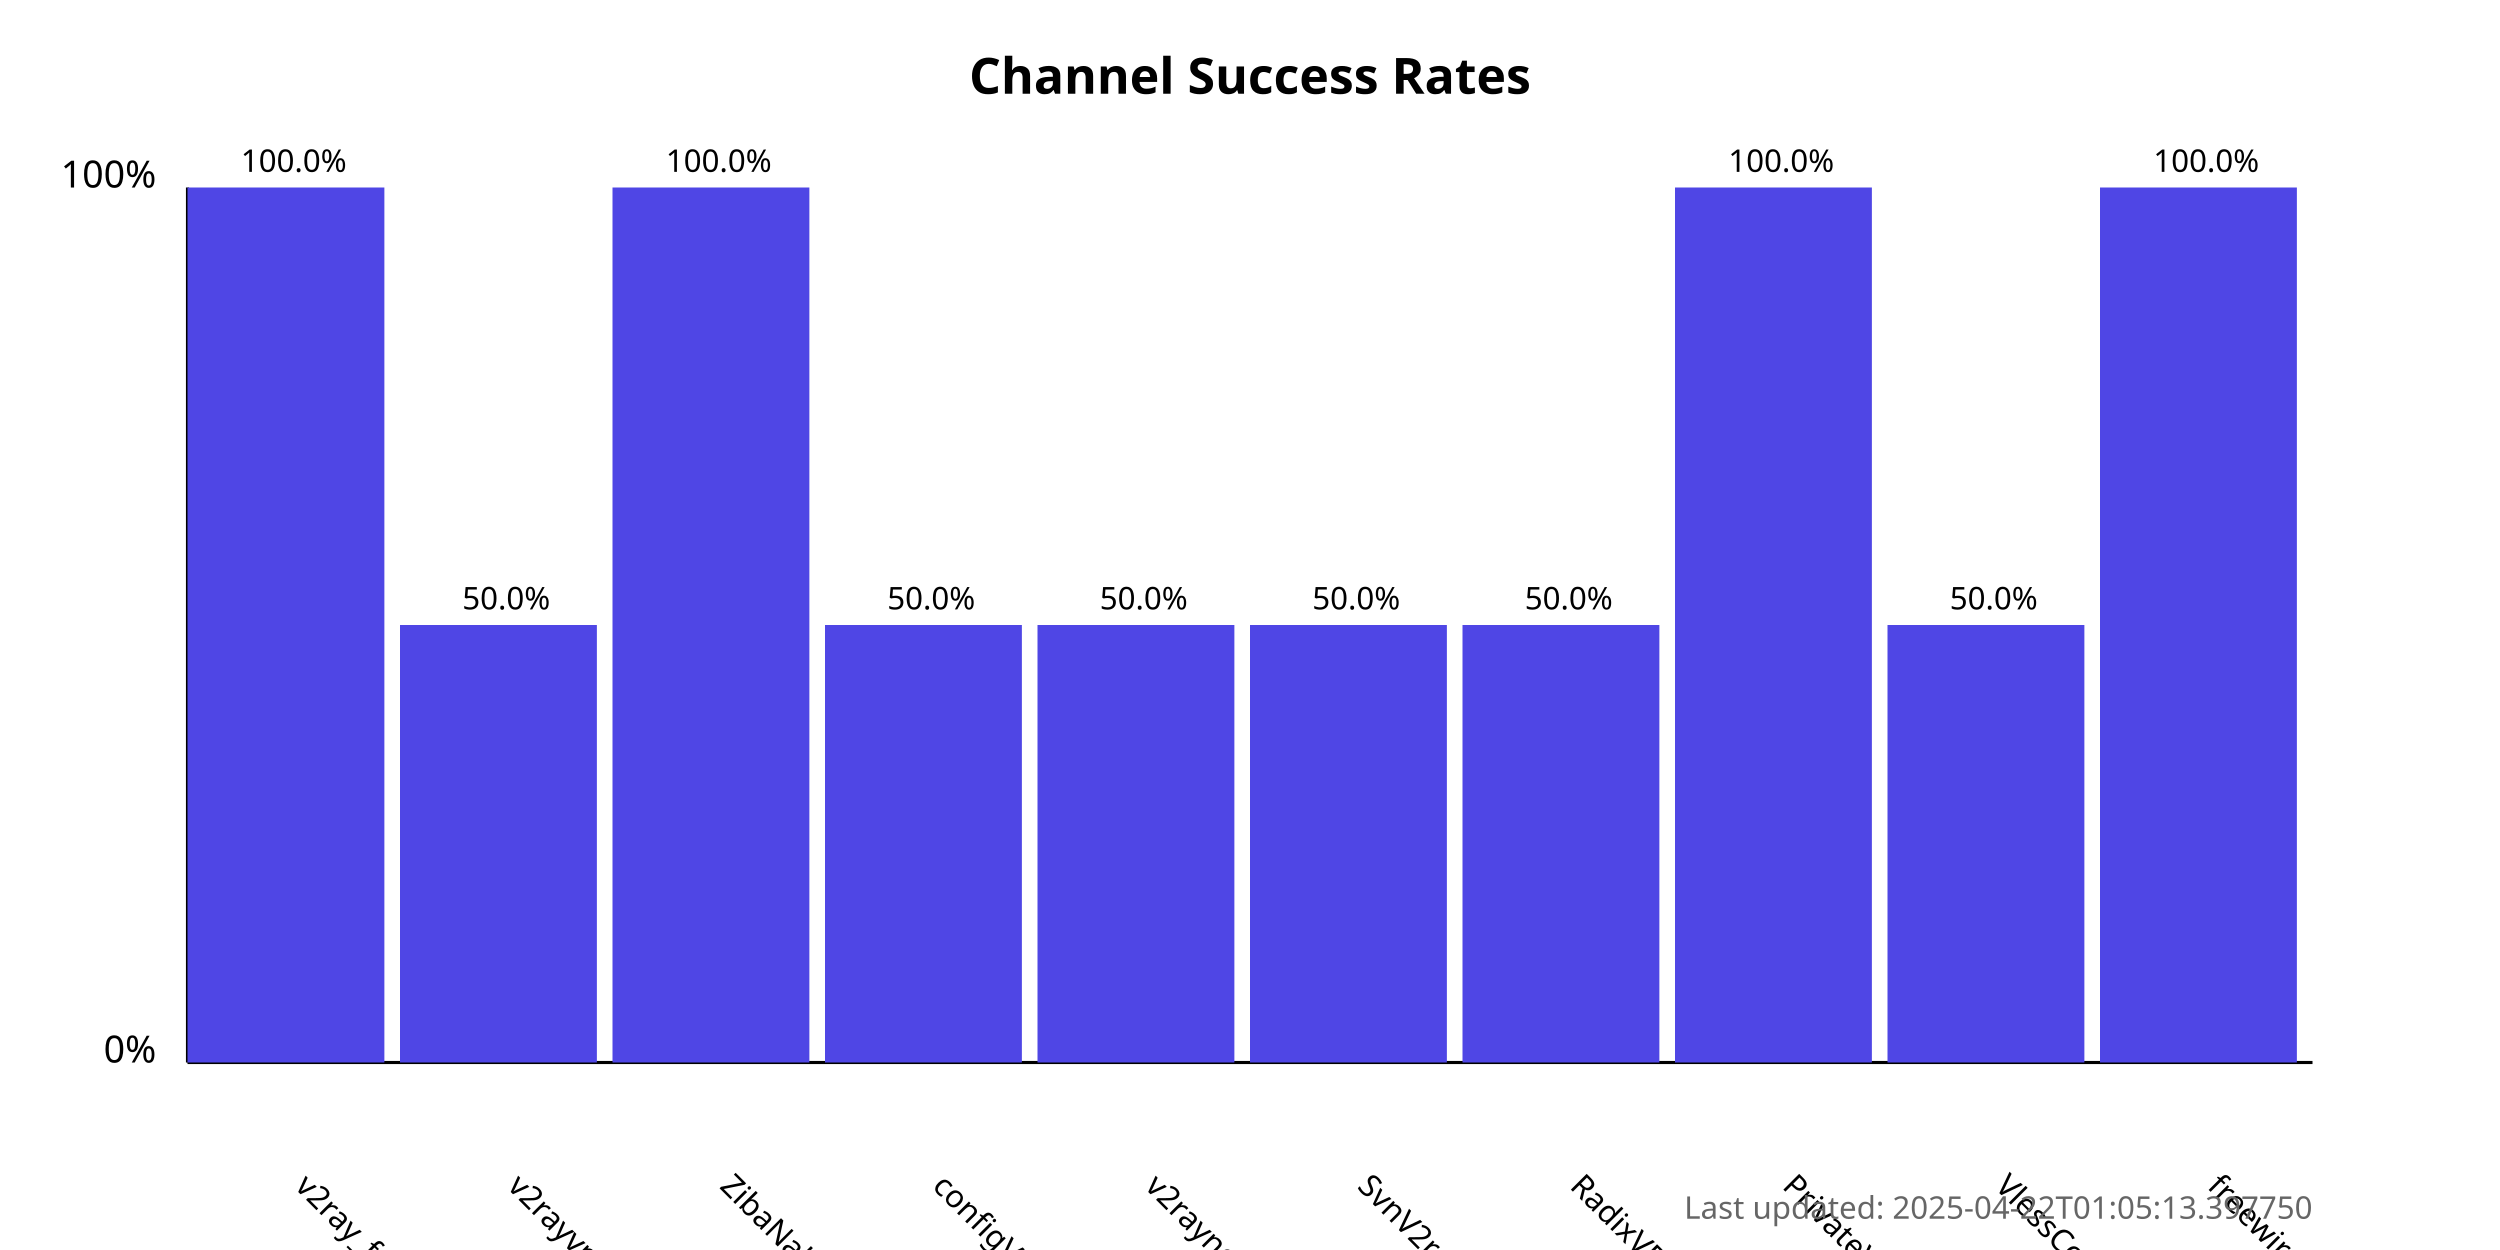
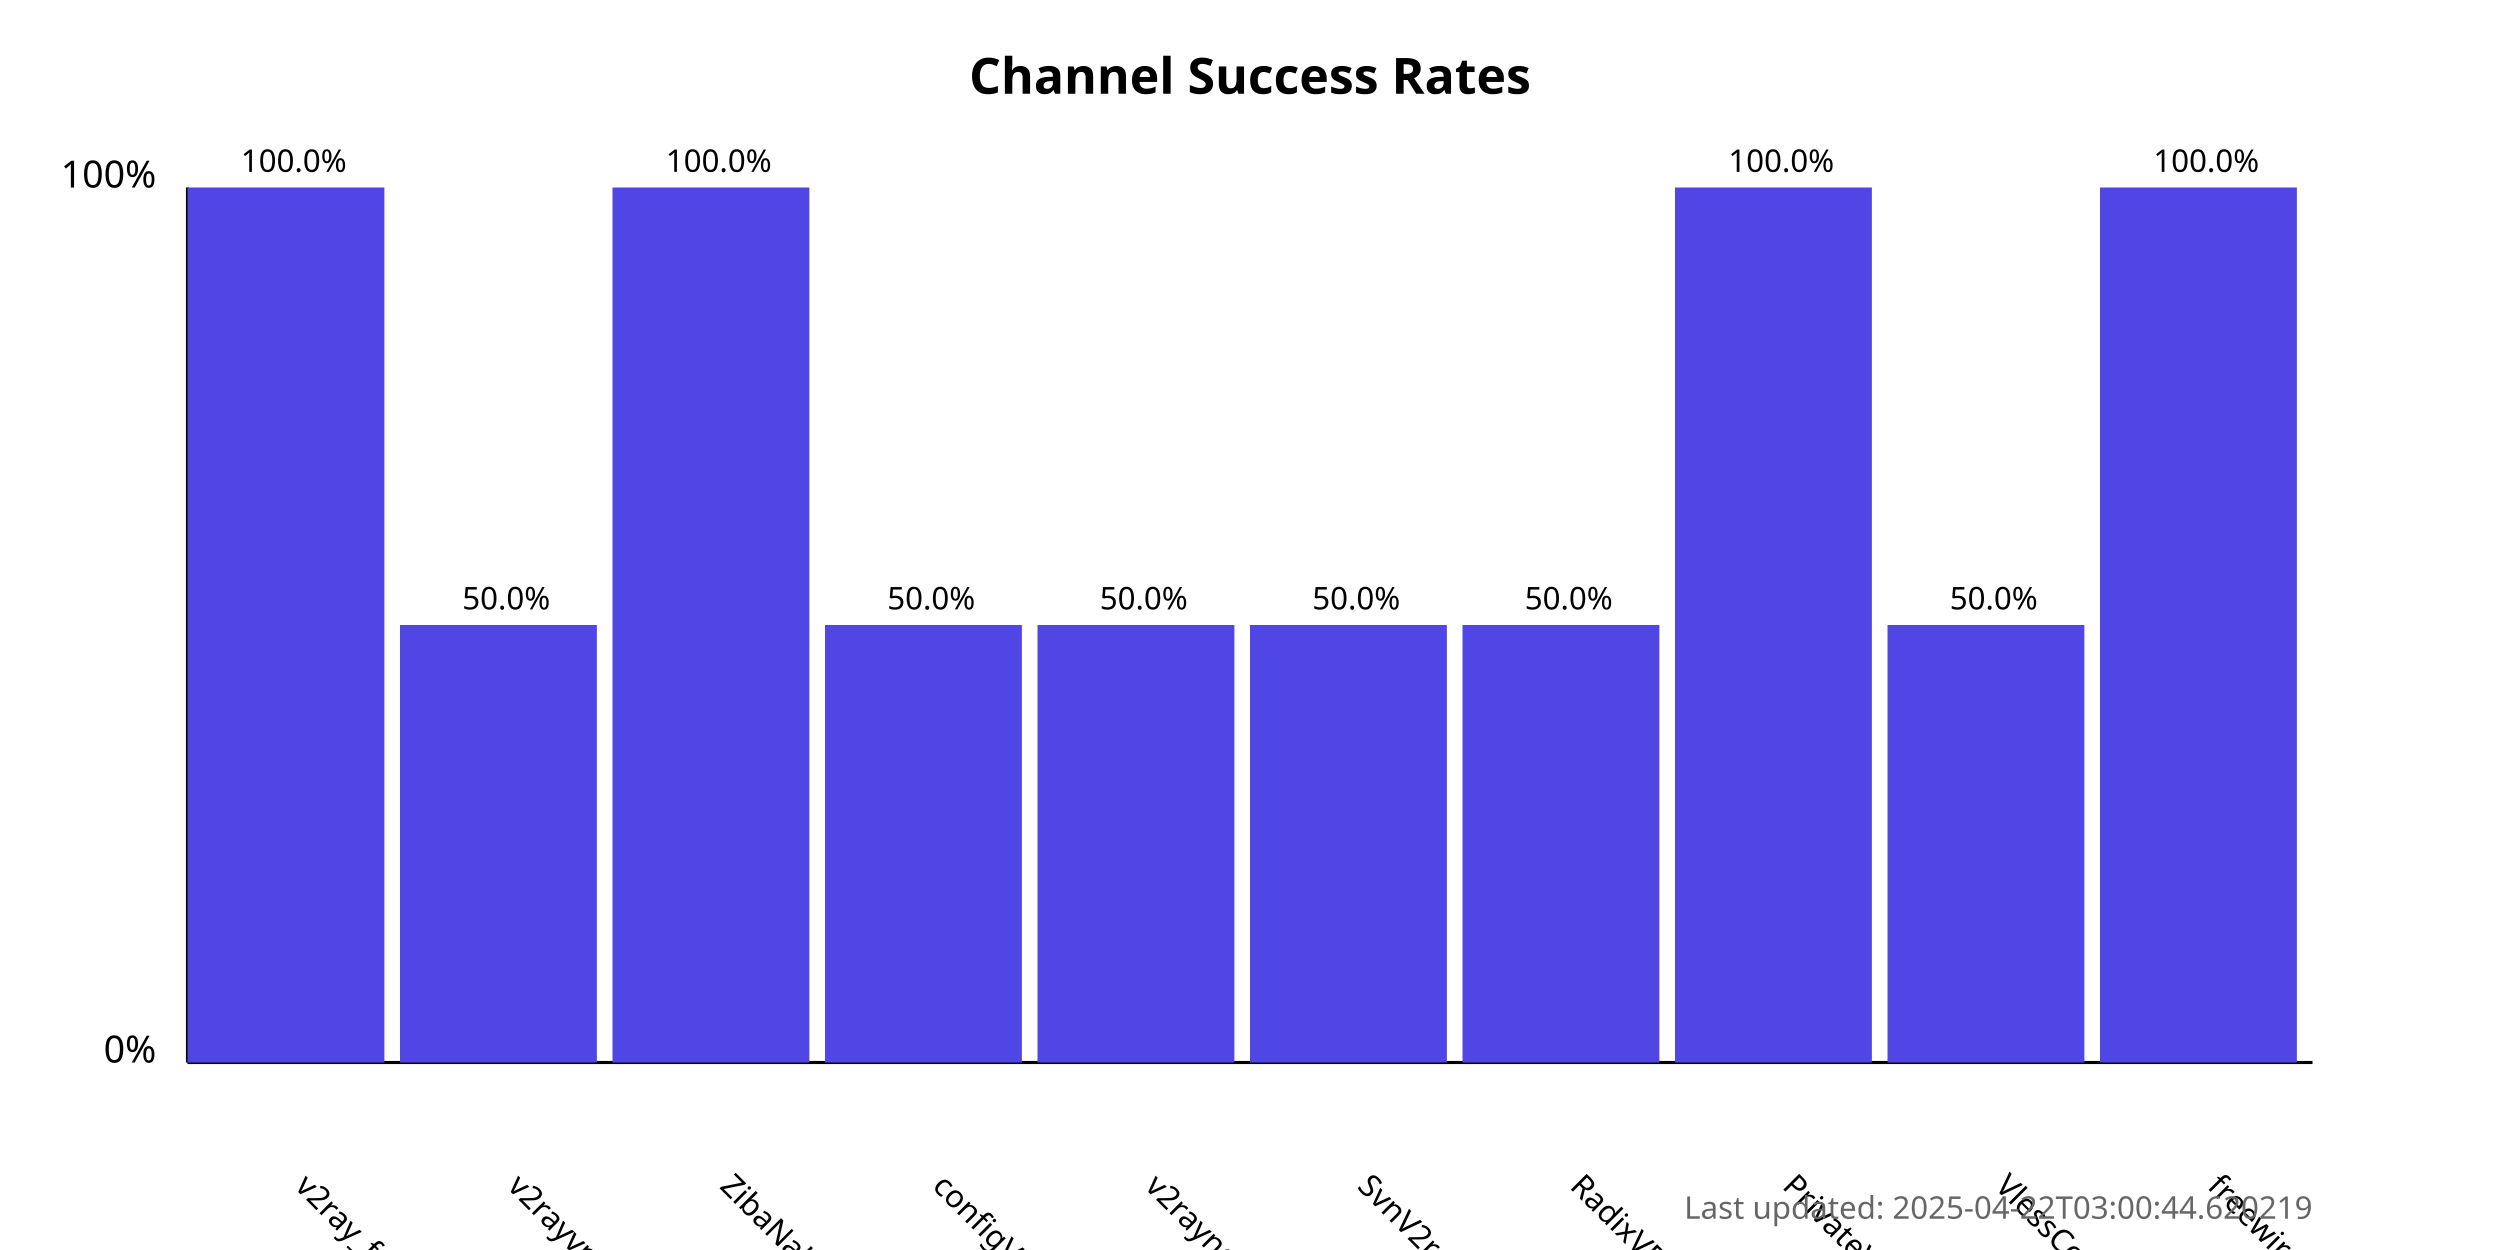
<svg xmlns="http://www.w3.org/2000/svg" width="800" height="400">
  <style>
            .chart-title { font: bold 16px sans-serif; }
            .axis-label { font: 12px sans-serif; }
            .tick-label { font: 10px sans-serif; }
            .bar { fill: #4f46e5; }
            .bar:hover { fill: #6366f1; }
            .timestamp { font: 10px sans-serif; fill: #666; }
        </style>
  <text x="400.0" y="30" text-anchor="middle" class="chart-title">
            Channel Success Rates
        </text>
  <line x1="60" y1="340" x2="60" y2="60" stroke="black" stroke-width="1" />
  <line x1="60" y1="340" x2="740" y2="340" stroke="black" stroke-width="1" />
  <text x="50" y="340" text-anchor="end" class="axis-label">0%</text>
  <text x="50" y="60" text-anchor="end" class="axis-label">100%</text>
  <g>
    <rect x="60" y="60.0" width="63.0" height="280.0" class="bar" />
    <text x="94.0" y="380" transform="rotate(45, 94.0, 380)" text-anchor="start" class="tick-label">
                v2ray_free_conf
            </text>
    <text x="94.0" y="55.0" text-anchor="middle" class="tick-label">
                100.0%
            </text>
  </g>
  <g>
    <rect x="128.0" y="200.0" width="63.0" height="140.0" class="bar" />
    <text x="162.0" y="380" transform="rotate(45, 162.0, 380)" text-anchor="start" class="tick-label">
                v2rayvpno
            </text>
    <text x="162.0" y="195.0" text-anchor="middle" class="tick-label">
                50.0%
            </text>
  </g>
  <g>
    <rect x="196.0" y="60.0" width="63.0" height="280.0" class="bar" />
    <text x="230.0" y="380" transform="rotate(45, 230.0, 380)" text-anchor="start" class="tick-label">
                ZibaNabz
            </text>
    <text x="230.0" y="55.0" text-anchor="middle" class="tick-label">
                100.0%
            </text>
  </g>
  <g>
    <rect x="264.0" y="200.0" width="63.0" height="140.0" class="bar" />
    <text x="298.0" y="380" transform="rotate(45, 298.0, 380)" text-anchor="start" class="tick-label">
                configV2rayForFree
            </text>
    <text x="298.0" y="195.0" text-anchor="middle" class="tick-label">
                50.0%
            </text>
  </g>
  <g>
    <rect x="332.0" y="200.0" width="63.0" height="140.0" class="bar" />
    <text x="366.0" y="380" transform="rotate(45, 366.0, 380)" text-anchor="start" class="tick-label">
                v2rayngvpn
            </text>
    <text x="366.0" y="195.0" text-anchor="middle" class="tick-label">
                50.0%
            </text>
  </g>
  <g>
    <rect x="400.0" y="200.0" width="63.0" height="140.0" class="bar" />
    <text x="434.0" y="380" transform="rotate(45, 434.0, 380)" text-anchor="start" class="tick-label">
                SvnV2ray
            </text>
    <text x="434.0" y="195.0" text-anchor="middle" class="tick-label">
                50.0%
            </text>
  </g>
  <g>
    <rect x="468.0" y="200.0" width="63.0" height="140.0" class="bar" />
    <text x="502.0" y="380" transform="rotate(45, 502.0, 380)" text-anchor="start" class="tick-label">
                RadixVPN
            </text>
    <text x="502.0" y="195.0" text-anchor="middle" class="tick-label">
                50.0%
            </text>
  </g>
  <g>
    <rect x="536.0" y="60.0" width="63.0" height="280.0" class="bar" />
    <text x="570.0" y="380" transform="rotate(45, 570.0, 380)" text-anchor="start" class="tick-label">
                PrivateVPNs
            </text>
    <text x="570.0" y="55.0" text-anchor="middle" class="tick-label">
                100.0%
            </text>
  </g>
  <g>
    <rect x="604.0" y="200.0" width="63.0" height="140.0" class="bar" />
    <text x="638.0" y="380" transform="rotate(45, 638.0, 380)" text-anchor="start" class="tick-label">
                VlessConfig
            </text>
    <text x="638.0" y="195.0" text-anchor="middle" class="tick-label">
                50.0%
            </text>
  </g>
  <g>
    <rect x="672.0" y="60.0" width="63.0" height="280.0" class="bar" />
    <text x="706.0" y="380" transform="rotate(45, 706.0, 380)" text-anchor="start" class="tick-label">
                freewireguard
            </text>
    <text x="706.0" y="55.0" text-anchor="middle" class="tick-label">
                100.0%
            </text>
  </g>
  <text x="740" y="390" text-anchor="end" class="timestamp">
-             Last updated: 2025-04-22T01:05:13.397750
+             Last updated: 2025-04-22T03:00:44.620219
        </text>
</svg>
